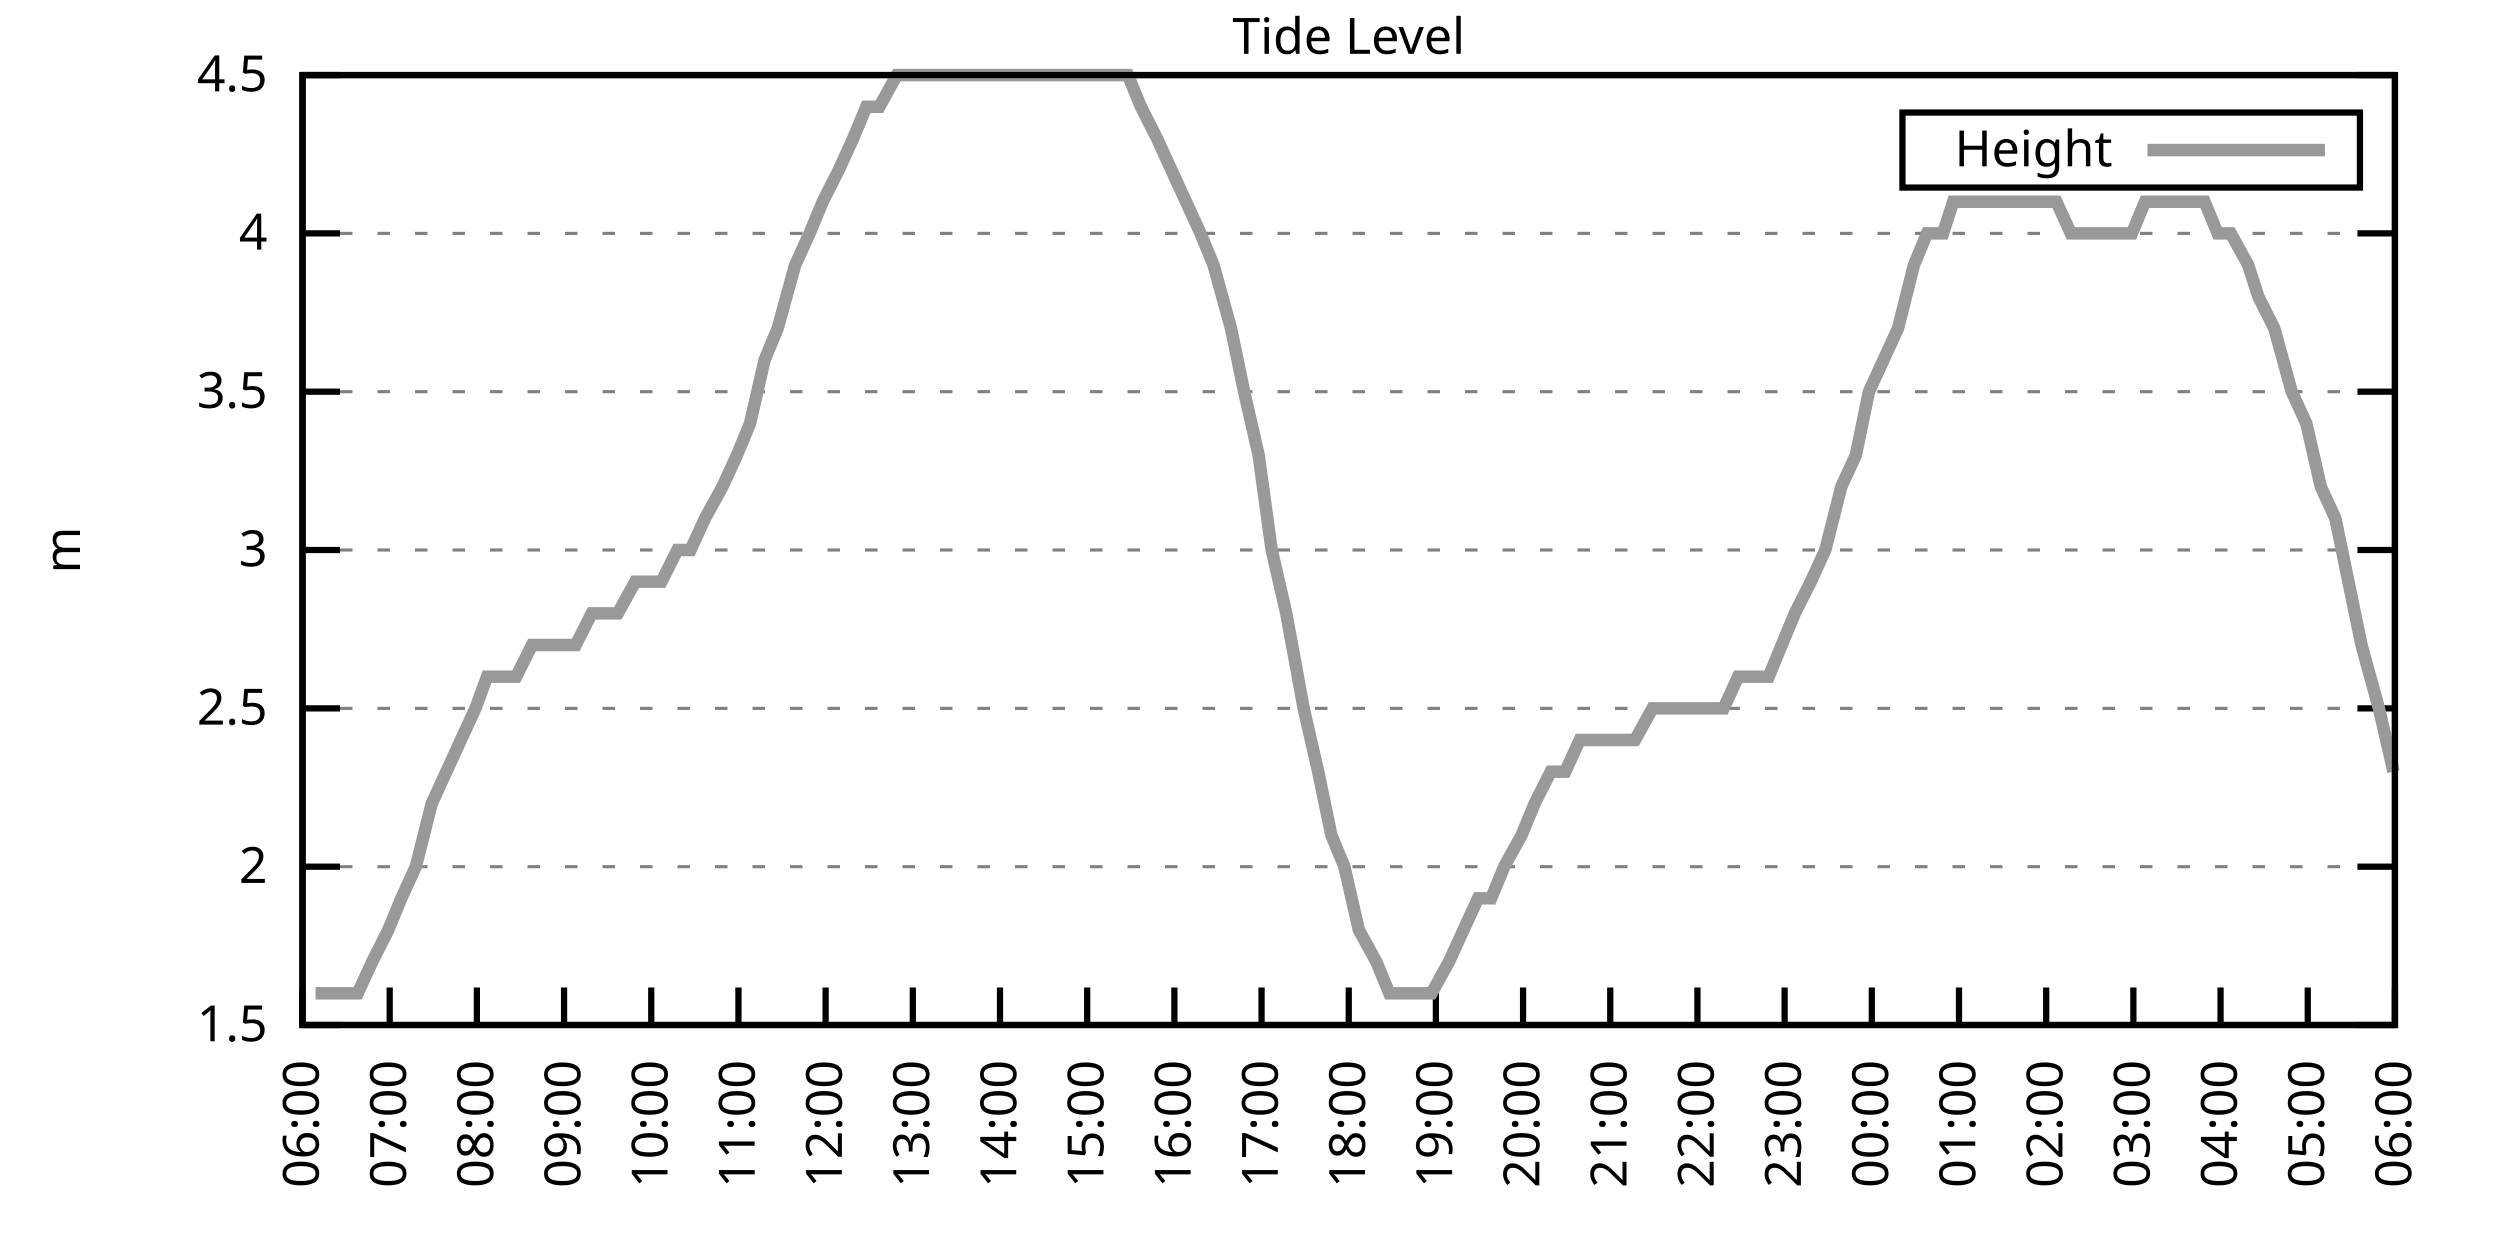
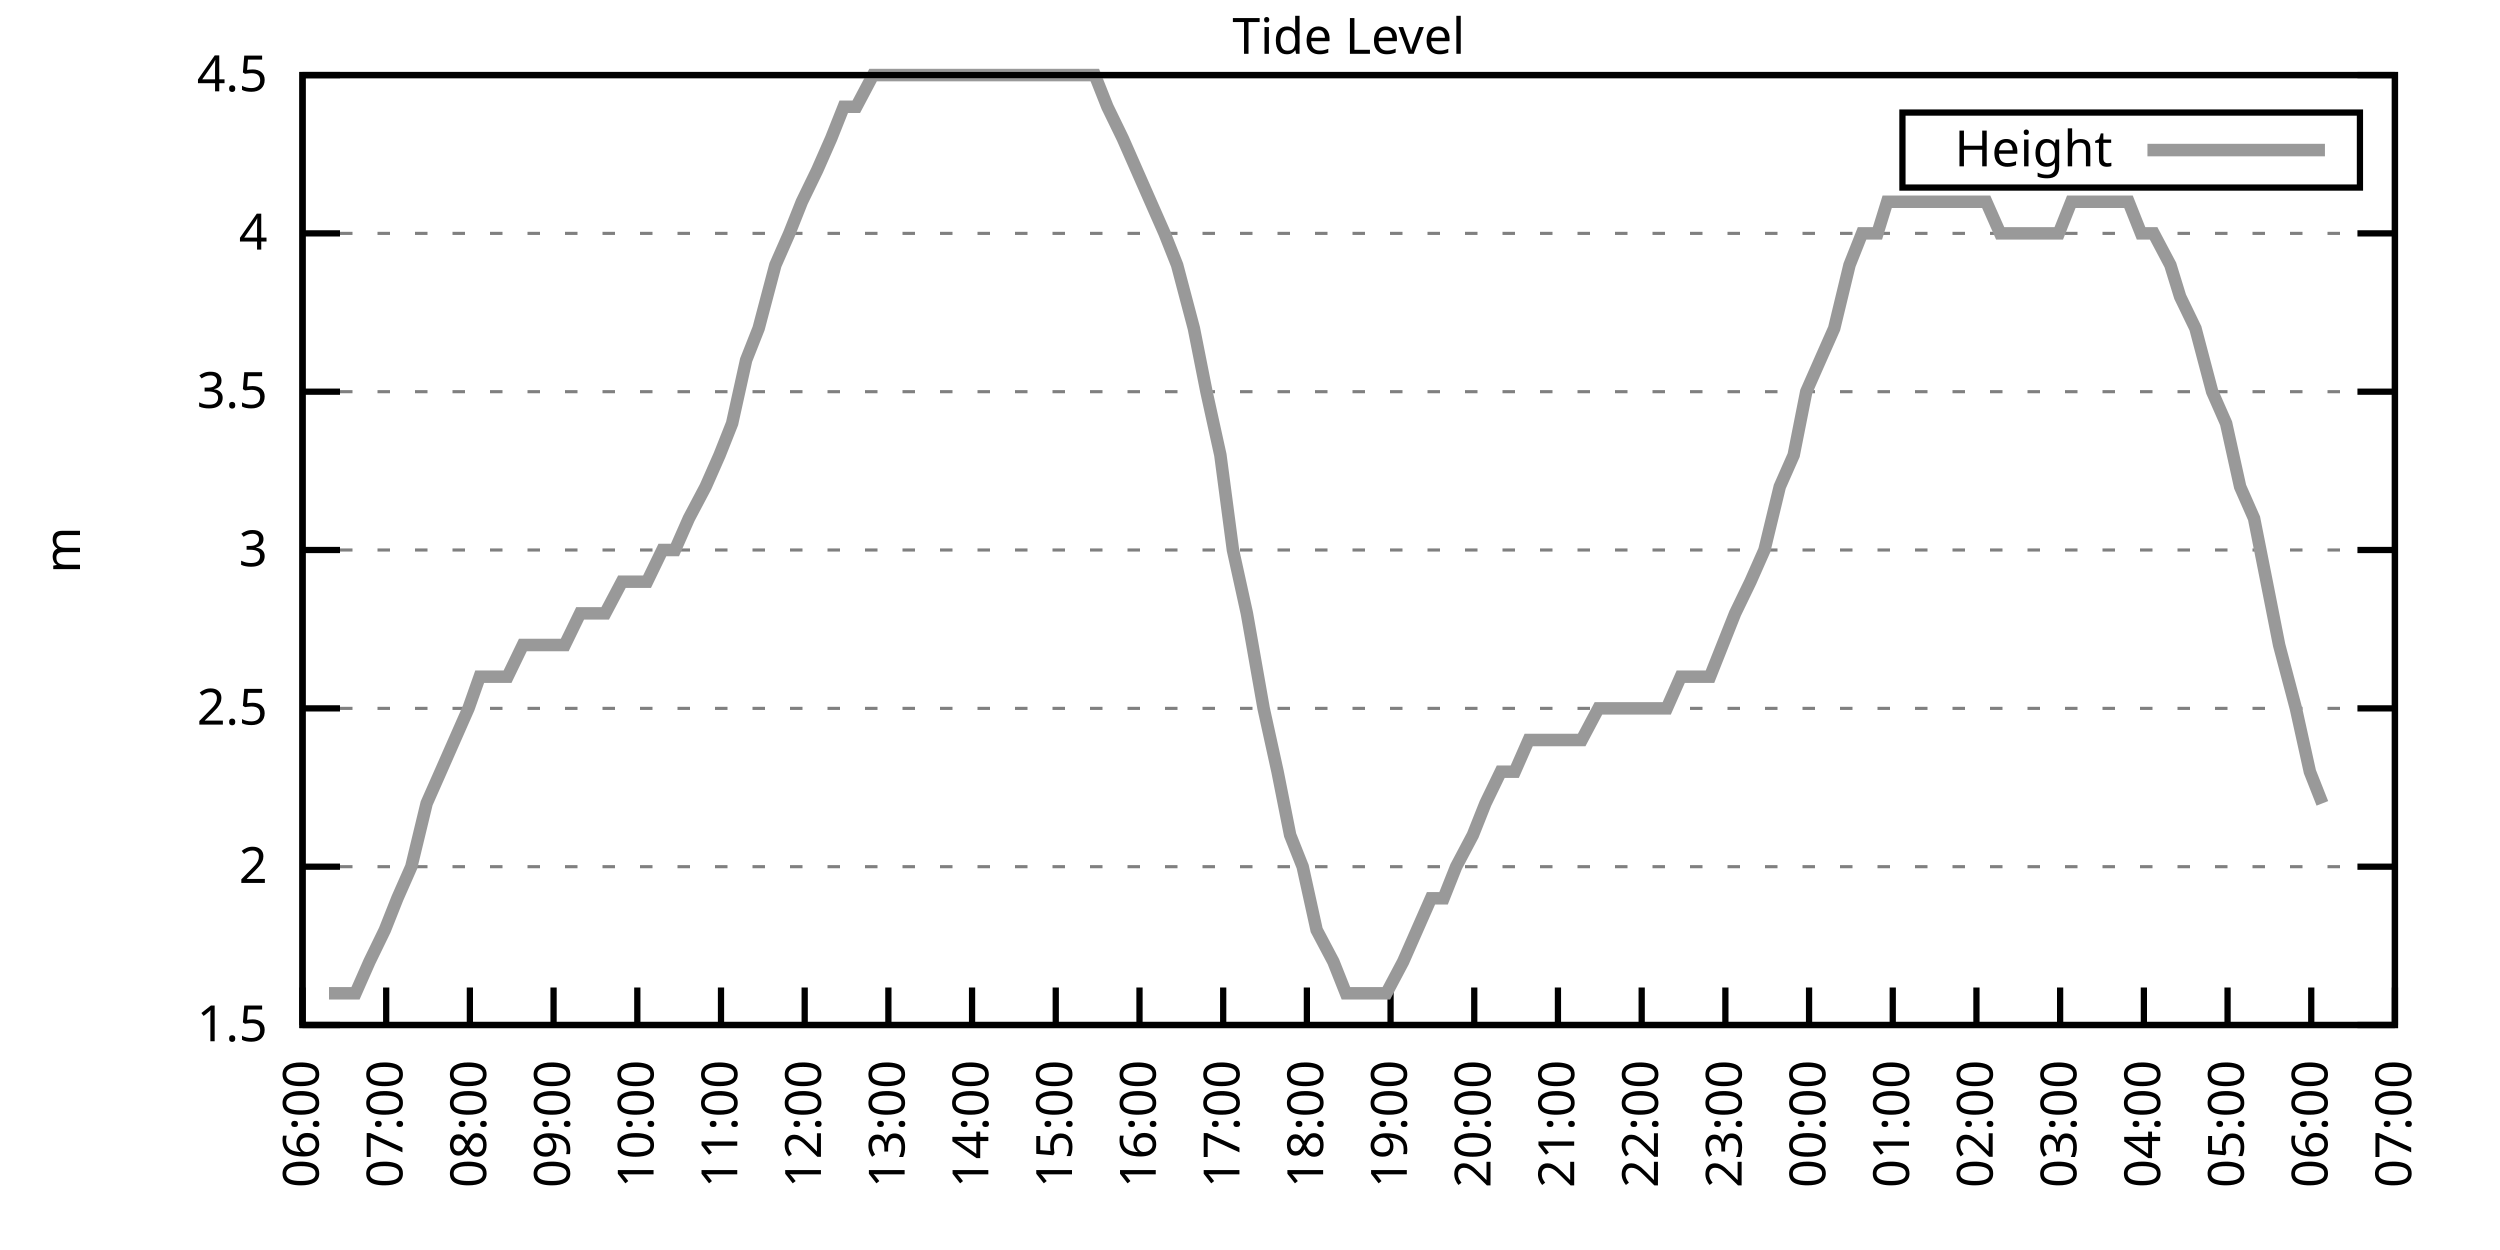
<svg xmlns="http://www.w3.org/2000/svg" xmlns:xlink="http://www.w3.org/1999/xlink" width="400" height="200" viewBox="0 0 400 200">
  <g id="gnuplot_canvas">
    <rect x="0" y="0" width="400" height="200" fill="none" />
    <defs>
      <circle id="gpDot" r="0.5" stroke-width="0.5" stroke="currentColor" />
      <path id="gpPt0" stroke-width="0.333" stroke="currentColor" d="M-1,0 h2 M0,-1 v2" />
      <path id="gpPt1" stroke-width="0.333" stroke="currentColor" d="M-1,-1 L1,1 M1,-1 L-1,1" />
      <path id="gpPt2" stroke-width="0.333" stroke="currentColor" d="M-1,0 L1,0 M0,-1 L0,1 M-1,-1 L1,1 M-1,1 L1,-1" />
      <rect id="gpPt3" stroke-width="0.333" stroke="currentColor" x="-1" y="-1" width="2" height="2" />
      <rect id="gpPt4" stroke-width="0.333" stroke="currentColor" fill="currentColor" x="-1" y="-1" width="2" height="2" />
      <circle id="gpPt5" stroke-width="0.333" stroke="currentColor" cx="0" cy="0" r="1" />
      <use xlink:href="#gpPt5" id="gpPt6" fill="currentColor" stroke="none" />
      <path id="gpPt7" stroke-width="0.333" stroke="currentColor" d="M0,-1.33 L-1.33,0.67 L1.33,0.67 z" />
      <use xlink:href="#gpPt7" id="gpPt8" fill="currentColor" stroke="none" />
      <use xlink:href="#gpPt7" id="gpPt9" stroke="currentColor" transform="rotate(180)" />
      <use xlink:href="#gpPt9" id="gpPt10" fill="currentColor" stroke="none" />
      <use xlink:href="#gpPt3" id="gpPt11" stroke="currentColor" transform="rotate(45)" />
      <use xlink:href="#gpPt11" id="gpPt12" fill="currentColor" stroke="none" />
      <path id="gpPt13" stroke-width="0.333" stroke="currentColor" d="M0,1.330 L1.265,0.411 L0.782,-1.067 L-0.782,-1.076 L-1.265,0.411 z" />
      <use xlink:href="#gpPt13" id="gpPt14" fill="currentColor" stroke="none" />
      <filter id="textbox" filterUnits="objectBoundingBox" x="0" y="0" height="1" width="1">
        <feFlood flood-color="white" flood-opacity="1" result="bgnd" />
        <feComposite in="SourceGraphic" in2="bgnd" operator="atop" />
      </filter>
      <filter id="greybox" filterUnits="objectBoundingBox" x="0" y="0" height="1" width="1">
        <feFlood flood-color="lightgrey" flood-opacity="1" result="grey" />
        <feComposite in="SourceGraphic" in2="grey" operator="atop" />
      </filter>
    </defs>
    <g fill="none" color="white" stroke="currentColor" stroke-width="1.00" stroke-linecap="butt" stroke-linejoin="miter">
</g>
    <g fill="none" color="black" stroke="currentColor" stroke-width="1.00" stroke-linecap="butt" stroke-linejoin="miter">
      <g stroke="none" shape-rendering="crispEdges">
        <polygon fill="rgb(255, 255, 255)" points="48.40,164.00 383.18,164.00 383.18,12.02 48.40,12.02 " />
      </g>
    </g>
    <g fill="none" color="black" stroke="currentColor" stroke-width="1.00" stroke-linecap="butt" stroke-linejoin="miter">
</g>
    <g fill="none" color="black" stroke="black" stroke-width="0.50" stroke-linecap="butt" stroke-linejoin="miter">
</g>
    <g fill="none" color="gray" stroke="currentColor" stroke-width="0.50" stroke-linecap="butt" stroke-linejoin="miter">
      <path stroke="gray" stroke-dasharray="2,4" class="gridline" d="M48.40,164.00 L383.19,164.00  " />
    </g>
    <g fill="none" color="gray" stroke="gray" stroke-width="1.00" stroke-linecap="butt" stroke-linejoin="miter">
</g>
    <g fill="none" color="black" stroke="currentColor" stroke-width="1.00" stroke-linecap="butt" stroke-linejoin="miter">
      <path stroke="black" d="M48.40,164.00 L54.40,164.00 M383.19,164.00 L377.19,164.00  " />
      <g transform="translate(42.80,166.60)" stroke="none" fill="black" font-family="Sans" font-size="8.00" text-anchor="end">
        <text>
          <tspan font-family="Sans"> 1.5</tspan>
        </text>
      </g>
    </g>
    <g fill="none" color="black" stroke="currentColor" stroke-width="1.00" stroke-linecap="butt" stroke-linejoin="miter">
</g>
    <g fill="none" color="black" stroke="black" stroke-width="0.50" stroke-linecap="butt" stroke-linejoin="miter">
</g>
    <g fill="none" color="gray" stroke="currentColor" stroke-width="0.50" stroke-linecap="butt" stroke-linejoin="miter">
      <path stroke="gray" stroke-dasharray="2,4" class="gridline" d="M48.40,138.67 L383.19,138.67  " />
    </g>
    <g fill="none" color="gray" stroke="gray" stroke-width="1.00" stroke-linecap="butt" stroke-linejoin="miter">
</g>
    <g fill="none" color="black" stroke="currentColor" stroke-width="1.00" stroke-linecap="butt" stroke-linejoin="miter">
      <path stroke="black" d="M48.40,138.67 L54.40,138.67 M383.19,138.67 L377.19,138.67  " />
      <g transform="translate(42.80,141.27)" stroke="none" fill="black" font-family="Sans" font-size="8.00" text-anchor="end">
        <text>
          <tspan font-family="Sans"> 2</tspan>
        </text>
      </g>
    </g>
    <g fill="none" color="black" stroke="currentColor" stroke-width="1.00" stroke-linecap="butt" stroke-linejoin="miter">
</g>
    <g fill="none" color="black" stroke="black" stroke-width="0.50" stroke-linecap="butt" stroke-linejoin="miter">
</g>
    <g fill="none" color="gray" stroke="currentColor" stroke-width="0.50" stroke-linecap="butt" stroke-linejoin="miter">
      <path stroke="gray" stroke-dasharray="2,4" class="gridline" d="M48.40,113.34 L383.19,113.34  " />
    </g>
    <g fill="none" color="gray" stroke="gray" stroke-width="1.00" stroke-linecap="butt" stroke-linejoin="miter">
</g>
    <g fill="none" color="black" stroke="currentColor" stroke-width="1.00" stroke-linecap="butt" stroke-linejoin="miter">
      <path stroke="black" d="M48.40,113.34 L54.40,113.34 M383.19,113.34 L377.19,113.34  " />
      <g transform="translate(42.80,115.94)" stroke="none" fill="black" font-family="Sans" font-size="8.00" text-anchor="end">
        <text>
          <tspan font-family="Sans"> 2.5</tspan>
        </text>
      </g>
    </g>
    <g fill="none" color="black" stroke="currentColor" stroke-width="1.00" stroke-linecap="butt" stroke-linejoin="miter">
</g>
    <g fill="none" color="black" stroke="black" stroke-width="0.50" stroke-linecap="butt" stroke-linejoin="miter">
</g>
    <g fill="none" color="gray" stroke="currentColor" stroke-width="0.50" stroke-linecap="butt" stroke-linejoin="miter">
      <path stroke="gray" stroke-dasharray="2,4" class="gridline" d="M48.40,88.00 L383.19,88.00  " />
    </g>
    <g fill="none" color="gray" stroke="gray" stroke-width="1.00" stroke-linecap="butt" stroke-linejoin="miter">
</g>
    <g fill="none" color="black" stroke="currentColor" stroke-width="1.00" stroke-linecap="butt" stroke-linejoin="miter">
      <path stroke="black" d="M48.40,88.00 L54.40,88.00 M383.19,88.00 L377.19,88.00  " />
      <g transform="translate(42.80,90.60)" stroke="none" fill="black" font-family="Sans" font-size="8.00" text-anchor="end">
        <text>
          <tspan font-family="Sans"> 3</tspan>
        </text>
      </g>
    </g>
    <g fill="none" color="black" stroke="currentColor" stroke-width="1.00" stroke-linecap="butt" stroke-linejoin="miter">
</g>
    <g fill="none" color="black" stroke="black" stroke-width="0.50" stroke-linecap="butt" stroke-linejoin="miter">
</g>
    <g fill="none" color="gray" stroke="currentColor" stroke-width="0.50" stroke-linecap="butt" stroke-linejoin="miter">
      <path stroke="gray" stroke-dasharray="2,4" class="gridline" d="M48.40,62.67 L383.19,62.67  " />
    </g>
    <g fill="none" color="gray" stroke="gray" stroke-width="1.00" stroke-linecap="butt" stroke-linejoin="miter">
</g>
    <g fill="none" color="black" stroke="currentColor" stroke-width="1.00" stroke-linecap="butt" stroke-linejoin="miter">
      <path stroke="black" d="M48.40,62.67 L54.40,62.67 M383.19,62.67 L377.19,62.67  " />
      <g transform="translate(42.80,65.27)" stroke="none" fill="black" font-family="Sans" font-size="8.00" text-anchor="end">
        <text>
          <tspan font-family="Sans"> 3.5</tspan>
        </text>
      </g>
    </g>
    <g fill="none" color="black" stroke="currentColor" stroke-width="1.00" stroke-linecap="butt" stroke-linejoin="miter">
</g>
    <g fill="none" color="black" stroke="black" stroke-width="0.50" stroke-linecap="butt" stroke-linejoin="miter">
</g>
    <g fill="none" color="gray" stroke="currentColor" stroke-width="0.50" stroke-linecap="butt" stroke-linejoin="miter">
      <path stroke="gray" stroke-dasharray="2,4" class="gridline" d="M48.40,37.34 L383.19,37.34  " />
    </g>
    <g fill="none" color="gray" stroke="gray" stroke-width="1.00" stroke-linecap="butt" stroke-linejoin="miter">
</g>
    <g fill="none" color="black" stroke="currentColor" stroke-width="1.00" stroke-linecap="butt" stroke-linejoin="miter">
      <path stroke="black" d="M48.40,37.34 L54.40,37.34 M383.19,37.34 L377.19,37.34  " />
      <g transform="translate(42.80,39.94)" stroke="none" fill="black" font-family="Sans" font-size="8.00" text-anchor="end">
        <text>
          <tspan font-family="Sans"> 4</tspan>
        </text>
      </g>
    </g>
    <g fill="none" color="black" stroke="currentColor" stroke-width="1.00" stroke-linecap="butt" stroke-linejoin="miter">
</g>
    <g fill="none" color="black" stroke="black" stroke-width="0.50" stroke-linecap="butt" stroke-linejoin="miter">
</g>
    <g fill="none" color="gray" stroke="currentColor" stroke-width="0.50" stroke-linecap="butt" stroke-linejoin="miter">
      <path stroke="gray" stroke-dasharray="2,4" class="gridline" d="M48.40,12.01 L383.19,12.01  " />
    </g>
    <g fill="none" color="gray" stroke="gray" stroke-width="1.00" stroke-linecap="butt" stroke-linejoin="miter">
</g>
    <g fill="none" color="black" stroke="currentColor" stroke-width="1.00" stroke-linecap="butt" stroke-linejoin="miter">
      <path stroke="black" d="M48.40,12.01 L54.40,12.01 M383.19,12.01 L377.19,12.01  " />
      <g transform="translate(42.80,14.61)" stroke="none" fill="black" font-family="Sans" font-size="8.00" text-anchor="end">
        <text>
          <tspan font-family="Sans"> 4.5</tspan>
        </text>
      </g>
    </g>
    <g fill="none" color="black" stroke="currentColor" stroke-width="1.00" stroke-linecap="butt" stroke-linejoin="miter">
      <path stroke="black" d="M48.40,164.00 L48.40,158.00  " />
      <g transform="translate(51.00,169.60) rotate(270.00)" stroke="none" fill="black" font-family="Sans" font-size="8.00" text-anchor="end">
        <text>
          <tspan font-family="Sans">06:00</tspan>
        </text>
      </g>
    </g>
    <g fill="none" color="black" stroke="currentColor" stroke-width="1.00" stroke-linecap="butt" stroke-linejoin="miter">
-       <path stroke="black" d="M62.35,164.00 L62.35,158.00  " />
-       <g transform="translate(64.95,169.60) rotate(270.00)" stroke="none" fill="black" font-family="Sans" font-size="8.00" text-anchor="end">
+       <path stroke="black" d="M61.79,164.00 L61.79,158.00  " />
+       <g transform="translate(64.39,169.60) rotate(270.00)" stroke="none" fill="black" font-family="Sans" font-size="8.00" text-anchor="end">
        <text>
          <tspan font-family="Sans">07:00</tspan>
        </text>
      </g>
    </g>
    <g fill="none" color="black" stroke="currentColor" stroke-width="1.00" stroke-linecap="butt" stroke-linejoin="miter">
-       <path stroke="black" d="M76.30,164.00 L76.30,158.00  " />
-       <g transform="translate(78.90,169.60) rotate(270.00)" stroke="none" fill="black" font-family="Sans" font-size="8.00" text-anchor="end">
+       <path stroke="black" d="M75.18,164.00 L75.18,158.00  " />
+       <g transform="translate(77.78,169.60) rotate(270.00)" stroke="none" fill="black" font-family="Sans" font-size="8.00" text-anchor="end">
        <text>
          <tspan font-family="Sans">08:00</tspan>
        </text>
      </g>
    </g>
    <g fill="none" color="black" stroke="currentColor" stroke-width="1.00" stroke-linecap="butt" stroke-linejoin="miter">
-       <path stroke="black" d="M90.25,164.00 L90.25,158.00  " />
-       <g transform="translate(92.85,169.60) rotate(270.00)" stroke="none" fill="black" font-family="Sans" font-size="8.00" text-anchor="end">
+       <path stroke="black" d="M88.57,164.00 L88.57,158.00  " />
+       <g transform="translate(91.17,169.60) rotate(270.00)" stroke="none" fill="black" font-family="Sans" font-size="8.00" text-anchor="end">
        <text>
          <tspan font-family="Sans">09:00</tspan>
        </text>
      </g>
    </g>
    <g fill="none" color="black" stroke="currentColor" stroke-width="1.00" stroke-linecap="butt" stroke-linejoin="miter">
-       <path stroke="black" d="M104.20,164.00 L104.20,158.00  " />
-       <g transform="translate(106.80,169.60) rotate(270.00)" stroke="none" fill="black" font-family="Sans" font-size="8.00" text-anchor="end">
+       <path stroke="black" d="M101.97,164.00 L101.97,158.00  " />
+       <g transform="translate(104.57,169.60) rotate(270.00)" stroke="none" fill="black" font-family="Sans" font-size="8.00" text-anchor="end">
        <text>
          <tspan font-family="Sans">10:00</tspan>
        </text>
      </g>
    </g>
    <g fill="none" color="black" stroke="currentColor" stroke-width="1.00" stroke-linecap="butt" stroke-linejoin="miter">
-       <path stroke="black" d="M118.15,164.00 L118.15,158.00  " />
-       <g transform="translate(120.75,169.60) rotate(270.00)" stroke="none" fill="black" font-family="Sans" font-size="8.00" text-anchor="end">
+       <path stroke="black" d="M115.36,164.00 L115.36,158.00  " />
+       <g transform="translate(117.96,169.60) rotate(270.00)" stroke="none" fill="black" font-family="Sans" font-size="8.00" text-anchor="end">
        <text>
          <tspan font-family="Sans">11:00</tspan>
        </text>
      </g>
    </g>
    <g fill="none" color="black" stroke="currentColor" stroke-width="1.00" stroke-linecap="butt" stroke-linejoin="miter">
-       <path stroke="black" d="M132.10,164.00 L132.10,158.00  " />
-       <g transform="translate(134.70,169.60) rotate(270.00)" stroke="none" fill="black" font-family="Sans" font-size="8.00" text-anchor="end">
+       <path stroke="black" d="M128.75,164.00 L128.75,158.00  " />
+       <g transform="translate(131.35,169.60) rotate(270.00)" stroke="none" fill="black" font-family="Sans" font-size="8.00" text-anchor="end">
        <text>
          <tspan font-family="Sans">12:00</tspan>
        </text>
      </g>
    </g>
    <g fill="none" color="black" stroke="currentColor" stroke-width="1.00" stroke-linecap="butt" stroke-linejoin="miter">
-       <path stroke="black" d="M146.05,164.00 L146.05,158.00  " />
-       <g transform="translate(148.65,169.60) rotate(270.00)" stroke="none" fill="black" font-family="Sans" font-size="8.00" text-anchor="end">
+       <path stroke="black" d="M142.14,164.00 L142.14,158.00  " />
+       <g transform="translate(144.74,169.60) rotate(270.00)" stroke="none" fill="black" font-family="Sans" font-size="8.00" text-anchor="end">
        <text>
          <tspan font-family="Sans">13:00</tspan>
        </text>
      </g>
    </g>
    <g fill="none" color="black" stroke="currentColor" stroke-width="1.00" stroke-linecap="butt" stroke-linejoin="miter">
-       <path stroke="black" d="M160.00,164.00 L160.00,158.00  " />
-       <g transform="translate(162.60,169.60) rotate(270.00)" stroke="none" fill="black" font-family="Sans" font-size="8.00" text-anchor="end">
+       <path stroke="black" d="M155.53,164.00 L155.53,158.00  " />
+       <g transform="translate(158.13,169.60) rotate(270.00)" stroke="none" fill="black" font-family="Sans" font-size="8.00" text-anchor="end">
        <text>
          <tspan font-family="Sans">14:00</tspan>
        </text>
      </g>
    </g>
    <g fill="none" color="black" stroke="currentColor" stroke-width="1.00" stroke-linecap="butt" stroke-linejoin="miter">
-       <path stroke="black" d="M173.95,164.00 L173.95,158.00  " />
-       <g transform="translate(176.55,169.60) rotate(270.00)" stroke="none" fill="black" font-family="Sans" font-size="8.00" text-anchor="end">
+       <path stroke="black" d="M168.92,164.00 L168.92,158.00  " />
+       <g transform="translate(171.52,169.60) rotate(270.00)" stroke="none" fill="black" font-family="Sans" font-size="8.00" text-anchor="end">
        <text>
          <tspan font-family="Sans">15:00</tspan>
        </text>
      </g>
    </g>
    <g fill="none" color="black" stroke="currentColor" stroke-width="1.00" stroke-linecap="butt" stroke-linejoin="miter">
-       <path stroke="black" d="M187.90,164.00 L187.90,158.00  " />
-       <g transform="translate(190.50,169.60) rotate(270.00)" stroke="none" fill="black" font-family="Sans" font-size="8.00" text-anchor="end">
+       <path stroke="black" d="M182.32,164.00 L182.32,158.00  " />
+       <g transform="translate(184.92,169.60) rotate(270.00)" stroke="none" fill="black" font-family="Sans" font-size="8.00" text-anchor="end">
        <text>
          <tspan font-family="Sans">16:00</tspan>
        </text>
      </g>
    </g>
    <g fill="none" color="black" stroke="currentColor" stroke-width="1.00" stroke-linecap="butt" stroke-linejoin="miter">
-       <path stroke="black" d="M201.85,164.00 L201.85,158.00  " />
-       <g transform="translate(204.45,169.60) rotate(270.00)" stroke="none" fill="black" font-family="Sans" font-size="8.00" text-anchor="end">
+       <path stroke="black" d="M195.71,164.00 L195.71,158.00  " />
+       <g transform="translate(198.31,169.60) rotate(270.00)" stroke="none" fill="black" font-family="Sans" font-size="8.00" text-anchor="end">
        <text>
          <tspan font-family="Sans">17:00</tspan>
        </text>
      </g>
    </g>
    <g fill="none" color="black" stroke="currentColor" stroke-width="1.00" stroke-linecap="butt" stroke-linejoin="miter">
-       <path stroke="black" d="M215.80,164.00 L215.80,158.00  " />
-       <g transform="translate(218.40,169.60) rotate(270.00)" stroke="none" fill="black" font-family="Sans" font-size="8.00" text-anchor="end">
+       <path stroke="black" d="M209.10,164.00 L209.10,158.00  " />
+       <g transform="translate(211.70,169.60) rotate(270.00)" stroke="none" fill="black" font-family="Sans" font-size="8.00" text-anchor="end">
        <text>
          <tspan font-family="Sans">18:00</tspan>
        </text>
      </g>
    </g>
    <g fill="none" color="black" stroke="currentColor" stroke-width="1.00" stroke-linecap="butt" stroke-linejoin="miter">
-       <path stroke="black" d="M229.74,164.00 L229.74,158.00  " />
-       <g transform="translate(232.34,169.60) rotate(270.00)" stroke="none" fill="black" font-family="Sans" font-size="8.00" text-anchor="end">
+       <path stroke="black" d="M222.49,164.00 L222.49,158.00  " />
+       <g transform="translate(225.09,169.60) rotate(270.00)" stroke="none" fill="black" font-family="Sans" font-size="8.00" text-anchor="end">
        <text>
          <tspan font-family="Sans">19:00</tspan>
        </text>
      </g>
    </g>
    <g fill="none" color="black" stroke="currentColor" stroke-width="1.00" stroke-linecap="butt" stroke-linejoin="miter">
-       <path stroke="black" d="M243.69,164.00 L243.69,158.00  " />
-       <g transform="translate(246.29,169.60) rotate(270.00)" stroke="none" fill="black" font-family="Sans" font-size="8.00" text-anchor="end">
+       <path stroke="black" d="M235.88,164.00 L235.88,158.00  " />
+       <g transform="translate(238.48,169.60) rotate(270.00)" stroke="none" fill="black" font-family="Sans" font-size="8.00" text-anchor="end">
        <text>
          <tspan font-family="Sans">20:00</tspan>
        </text>
      </g>
    </g>
    <g fill="none" color="black" stroke="currentColor" stroke-width="1.00" stroke-linecap="butt" stroke-linejoin="miter">
-       <path stroke="black" d="M257.64,164.00 L257.64,158.00  " />
-       <g transform="translate(260.24,169.60) rotate(270.00)" stroke="none" fill="black" font-family="Sans" font-size="8.00" text-anchor="end">
+       <path stroke="black" d="M249.27,164.00 L249.27,158.00  " />
+       <g transform="translate(251.87,169.60) rotate(270.00)" stroke="none" fill="black" font-family="Sans" font-size="8.00" text-anchor="end">
        <text>
          <tspan font-family="Sans">21:00</tspan>
        </text>
      </g>
    </g>
    <g fill="none" color="black" stroke="currentColor" stroke-width="1.00" stroke-linecap="butt" stroke-linejoin="miter">
-       <path stroke="black" d="M271.59,164.00 L271.59,158.00  " />
-       <g transform="translate(274.19,169.60) rotate(270.00)" stroke="none" fill="black" font-family="Sans" font-size="8.00" text-anchor="end">
+       <path stroke="black" d="M262.67,164.00 L262.67,158.00  " />
+       <g transform="translate(265.27,169.60) rotate(270.00)" stroke="none" fill="black" font-family="Sans" font-size="8.00" text-anchor="end">
        <text>
          <tspan font-family="Sans">22:00</tspan>
        </text>
      </g>
    </g>
    <g fill="none" color="black" stroke="currentColor" stroke-width="1.00" stroke-linecap="butt" stroke-linejoin="miter">
-       <path stroke="black" d="M285.54,164.00 L285.54,158.00  " />
-       <g transform="translate(288.14,169.60) rotate(270.00)" stroke="none" fill="black" font-family="Sans" font-size="8.00" text-anchor="end">
+       <path stroke="black" d="M276.06,164.00 L276.06,158.00  " />
+       <g transform="translate(278.66,169.60) rotate(270.00)" stroke="none" fill="black" font-family="Sans" font-size="8.00" text-anchor="end">
        <text>
          <tspan font-family="Sans">23:00</tspan>
        </text>
      </g>
    </g>
    <g fill="none" color="black" stroke="currentColor" stroke-width="1.00" stroke-linecap="butt" stroke-linejoin="miter">
-       <path stroke="black" d="M299.49,164.00 L299.49,158.00  " />
-       <g transform="translate(302.09,169.60) rotate(270.00)" stroke="none" fill="black" font-family="Sans" font-size="8.00" text-anchor="end">
+       <path stroke="black" d="M289.45,164.00 L289.45,158.00  " />
+       <g transform="translate(292.05,169.60) rotate(270.00)" stroke="none" fill="black" font-family="Sans" font-size="8.00" text-anchor="end">
        <text>
          <tspan font-family="Sans">00:00</tspan>
        </text>
      </g>
    </g>
    <g fill="none" color="black" stroke="currentColor" stroke-width="1.00" stroke-linecap="butt" stroke-linejoin="miter">
-       <path stroke="black" d="M313.44,164.00 L313.44,158.00  " />
-       <g transform="translate(316.04,169.60) rotate(270.00)" stroke="none" fill="black" font-family="Sans" font-size="8.00" text-anchor="end">
+       <path stroke="black" d="M302.84,164.00 L302.84,158.00  " />
+       <g transform="translate(305.44,169.60) rotate(270.00)" stroke="none" fill="black" font-family="Sans" font-size="8.00" text-anchor="end">
        <text>
          <tspan font-family="Sans">01:00</tspan>
        </text>
      </g>
    </g>
    <g fill="none" color="black" stroke="currentColor" stroke-width="1.00" stroke-linecap="butt" stroke-linejoin="miter">
-       <path stroke="black" d="M327.39,164.00 L327.39,158.00  " />
-       <g transform="translate(329.99,169.60) rotate(270.00)" stroke="none" fill="black" font-family="Sans" font-size="8.00" text-anchor="end">
+       <path stroke="black" d="M316.23,164.00 L316.23,158.00  " />
+       <g transform="translate(318.83,169.60) rotate(270.00)" stroke="none" fill="black" font-family="Sans" font-size="8.00" text-anchor="end">
        <text>
          <tspan font-family="Sans">02:00</tspan>
        </text>
      </g>
    </g>
    <g fill="none" color="black" stroke="currentColor" stroke-width="1.00" stroke-linecap="butt" stroke-linejoin="miter">
-       <path stroke="black" d="M341.34,164.00 L341.34,158.00  " />
-       <g transform="translate(343.94,169.60) rotate(270.00)" stroke="none" fill="black" font-family="Sans" font-size="8.00" text-anchor="end">
+       <path stroke="black" d="M329.62,164.00 L329.62,158.00  " />
+       <g transform="translate(332.22,169.60) rotate(270.00)" stroke="none" fill="black" font-family="Sans" font-size="8.00" text-anchor="end">
        <text>
          <tspan font-family="Sans">03:00</tspan>
        </text>
      </g>
    </g>
    <g fill="none" color="black" stroke="currentColor" stroke-width="1.00" stroke-linecap="butt" stroke-linejoin="miter">
-       <path stroke="black" d="M355.29,164.00 L355.29,158.00  " />
-       <g transform="translate(357.89,169.60) rotate(270.00)" stroke="none" fill="black" font-family="Sans" font-size="8.00" text-anchor="end">
+       <path stroke="black" d="M343.02,164.00 L343.02,158.00  " />
+       <g transform="translate(345.62,169.60) rotate(270.00)" stroke="none" fill="black" font-family="Sans" font-size="8.00" text-anchor="end">
        <text>
          <tspan font-family="Sans">04:00</tspan>
        </text>
      </g>
    </g>
    <g fill="none" color="black" stroke="currentColor" stroke-width="1.00" stroke-linecap="butt" stroke-linejoin="miter">
-       <path stroke="black" d="M369.24,164.00 L369.24,158.00  " />
-       <g transform="translate(371.84,169.60) rotate(270.00)" stroke="none" fill="black" font-family="Sans" font-size="8.00" text-anchor="end">
+       <path stroke="black" d="M356.41,164.00 L356.41,158.00  " />
+       <g transform="translate(359.01,169.60) rotate(270.00)" stroke="none" fill="black" font-family="Sans" font-size="8.00" text-anchor="end">
        <text>
          <tspan font-family="Sans">05:00</tspan>
+         </text>
+       </g>
+     </g>
+     <g fill="none" color="black" stroke="currentColor" stroke-width="1.00" stroke-linecap="butt" stroke-linejoin="miter">
+       <path stroke="black" d="M369.80,164.00 L369.80,158.00  " />
+       <g transform="translate(372.40,169.60) rotate(270.00)" stroke="none" fill="black" font-family="Sans" font-size="8.00" text-anchor="end">
+         <text>
+           <tspan font-family="Sans">06:00</tspan>
        </text>
      </g>
    </g>
    <g fill="none" color="black" stroke="currentColor" stroke-width="1.00" stroke-linecap="butt" stroke-linejoin="miter">
      <path stroke="black" d="M383.19,164.00 L383.19,158.00  " />
      <g transform="translate(385.79,169.60) rotate(270.00)" stroke="none" fill="black" font-family="Sans" font-size="8.00" text-anchor="end">
        <text>
-           <tspan font-family="Sans">06:00</tspan>
+           <tspan font-family="Sans">07:00</tspan>
        </text>
      </g>
    </g>
    <g fill="none" color="black" stroke="currentColor" stroke-width="1.00" stroke-linecap="butt" stroke-linejoin="miter">
</g>
    <g fill="none" color="black" stroke="currentColor" stroke-width="1.00" stroke-linecap="butt" stroke-linejoin="miter">
      <path stroke="black" d="M48.40,12.01 L48.40,164.00 L383.19,164.00 L383.19,12.01 L48.40,12.01 Z  " />
    </g>
    <g fill="none" color="black" stroke="currentColor" stroke-width="1.00" stroke-linecap="butt" stroke-linejoin="miter">
</g>
    <g fill="none" color="black" stroke="currentColor" stroke-width="1.00" stroke-linecap="butt" stroke-linejoin="miter">
      <path stroke="black" d="M304.39,30.01 L304.39,18.01 L377.59,18.01 L377.59,30.01 L304.39,30.01 Z  " />
    </g>
    <g id="Tide_level_plot_1">
      <g fill="none" color="white" stroke="black" stroke-width="2.00" stroke-linecap="butt" stroke-linejoin="miter">
</g>
      <g fill="none" color="black" stroke="currentColor" stroke-width="2.00" stroke-linecap="butt" stroke-linejoin="miter">
        <g transform="translate(337.99,26.61)" stroke="none" fill="black" font-family="Sans" font-size="8.00" text-anchor="end">
          <text>
            <tspan font-family="Sans">Height</tspan>
          </text>
        </g>
      </g>
      <g fill="none" color="black" stroke="currentColor" stroke-width="2.00" stroke-linecap="butt" stroke-linejoin="miter">
-         <path stroke="rgb(153, 153, 153)" d="M343.59,24.01 L371.99,24.01 M50.49,158.93 L52.82,158.93 L54.68,158.93 L57.23,158.93 L59.56,153.87 L62.12,148.80   L64.21,143.73 L66.53,138.67 L69.09,128.54 L71.42,123.47 L73.74,118.40 L76.07,113.34 L77.93,108.27 L80.48,108.27   L82.58,108.27 L85.13,103.20 L87.23,103.20 L89.78,103.20 L92.11,103.20 L94.67,98.14 L96.76,98.14 L98.85,98.14   L101.64,93.07 L103.73,93.07 L105.83,93.07 L108.38,88.00 L110.48,88.00 L112.80,82.94 L115.59,77.87 L117.92,72.81   L120.01,67.74 L122.33,57.61 L124.43,52.54 L127.22,42.41 L129.54,37.34 L131.63,32.28 L134.19,27.21 L136.51,22.14   L138.61,17.08 L140.70,17.08 L143.49,12.01 L145.35,12.01 L147.67,12.01 L150.00,12.01 L152.32,12.01 L155.11,12.01   L157.44,12.01 L159.76,12.01 L162.09,12.01 L164.41,12.01 L166.74,12.01 L168.83,12.01 L170.92,12.01 L173.25,12.01   L175.81,12.01 L178.36,12.01 L180.46,12.01 L182.55,17.08 L185.11,22.14 L187.43,27.21 L189.76,32.28 L192.08,37.34   L194.17,42.41 L196.96,52.54 L199.06,62.67 L201.38,72.81 L203.47,88.00 L205.80,98.14 L208.59,113.34 L210.91,123.47   L213.01,133.60 L215.10,138.67 L217.42,148.80 L220.21,153.87 L222.30,158.93 L224.63,158.93 L227.19,158.93 L229.05,158.93   L231.84,153.87 L234.16,148.80 L236.49,143.73 L238.58,143.73 L240.67,138.67 L243.46,133.60 L245.55,128.54 L248.11,123.47   L250.44,123.47 L252.76,118.40 L255.09,118.40 L257.18,118.40 L259.27,118.40 L261.60,118.40 L264.39,113.34 L266.71,113.34   L268.57,113.34 L270.90,113.34 L272.99,113.34 L275.78,113.34 L278.10,108.27 L280.43,108.27 L282.99,108.27 L285.08,103.20   L287.17,98.14 L289.73,93.07 L292.05,88.00 L294.61,77.87 L296.94,72.81 L299.03,62.67 L301.35,57.61 L303.68,52.54   L306.23,42.41 L308.33,37.34 L310.88,37.34 L312.51,32.28 L315.53,32.28 L317.86,32.28 L319.49,32.28 L322.28,32.28   L324.83,32.28 L326.69,32.28 L329.02,32.28 L331.34,37.34 L334.13,37.34 L335.99,37.34 L338.78,37.34 L341.11,37.34   L343.20,32.28 L345.29,32.28 L348.08,32.28 L350.41,32.28 L352.73,32.28 L354.83,37.34 L356.92,37.34 L359.71,42.41   L361.34,47.47 L363.89,52.54 L366.68,62.67 L369.01,67.74 L371.33,77.87 L373.66,82.94 L375.75,93.07 L377.84,103.20   L380.63,113.34 L382.96,123.47  " />
+         <path stroke="rgb(153, 153, 153)" d="M343.59,24.01 L371.99,24.01 M52.64,158.93 L54.43,158.93 L56.88,158.93 L59.11,153.87 L61.57,148.80 L63.58,143.73   L65.81,138.67 L68.26,128.54 L70.50,123.47 L72.73,118.40 L74.96,113.34 L76.75,108.27 L79.20,108.27 L81.21,108.27   L83.66,103.20 L85.67,103.20 L88.13,103.20 L90.36,103.20 L92.82,98.14 L94.82,98.14 L96.83,98.14 L99.51,93.07   L101.52,93.07 L103.53,93.07 L105.98,88.00 L107.99,88.00 L110.22,82.94 L112.90,77.87 L115.13,72.81 L117.14,67.74   L119.38,57.61 L121.38,52.54 L124.06,42.41 L126.29,37.34 L128.30,32.28 L130.76,27.21 L132.99,22.14 L135.00,17.08   L137.01,17.08 L139.69,12.01 L141.47,12.01 L143.70,12.01 L145.94,12.01 L148.17,12.01 L150.85,12.01 L153.08,12.01   L155.31,12.01 L157.54,12.01 L159.77,12.01 L162.01,12.01 L164.01,12.01 L166.02,12.01 L168.25,12.01 L170.71,12.01   L173.17,12.01 L175.17,12.01 L177.18,17.08 L179.64,22.14 L181.87,27.21 L184.10,32.28 L186.33,37.34 L188.34,42.41   L191.02,52.54 L193.03,62.67 L195.26,72.81 L197.27,88.00 L199.50,98.14 L202.18,113.34 L204.41,123.47 L206.42,133.60   L208.43,138.67 L210.66,148.80 L213.34,153.87 L215.35,158.93 L217.58,158.93 L220.04,158.93 L221.82,158.93 L224.50,153.87   L226.73,148.80 L228.96,143.73 L230.97,143.73 L232.98,138.67 L235.66,133.60 L237.67,128.54 L240.12,123.47 L242.36,123.47   L244.59,118.40 L246.82,118.40 L248.83,118.40 L250.84,118.40 L253.07,118.40 L255.75,113.34 L257.98,113.34 L259.76,113.34   L262.00,113.34 L264.00,113.34 L266.68,113.34 L268.92,108.27 L271.15,108.27 L273.60,108.27 L275.61,103.20 L277.62,98.14   L280.07,93.07 L282.31,88.00 L284.76,77.87 L286.99,72.81 L289.00,62.67 L291.23,57.61 L293.47,52.54 L295.92,42.41   L297.93,37.34 L300.39,37.34 L301.95,32.28 L304.85,32.28 L307.08,32.28 L308.64,32.28 L311.32,32.28 L313.78,32.28   L315.56,32.28 L317.79,32.28 L320.03,37.34 L322.70,37.34 L324.49,37.34 L327.17,37.34 L329.40,37.34 L331.41,32.28   L333.42,32.28 L336.10,32.28 L338.33,32.28 L340.56,32.28 L342.57,37.34 L344.58,37.34 L347.26,42.41 L348.82,47.47   L351.27,52.54 L353.95,62.67 L356.18,67.74 L358.42,77.87 L360.65,82.94 L362.66,93.07 L364.66,103.20 L367.34,113.34   L369.58,123.47 L371.58,128.54  " />
      </g>
    </g>
    <g fill="none" color="black" stroke="currentColor" stroke-width="2.00" stroke-linecap="butt" stroke-linejoin="miter">
</g>
    <g fill="none" color="black" stroke="black" stroke-width="1.00" stroke-linecap="butt" stroke-linejoin="miter">
</g>
    <g fill="none" color="black" stroke="currentColor" stroke-width="1.00" stroke-linecap="butt" stroke-linejoin="miter">
      <path stroke="black" d="M48.40,12.01 L48.40,164.00 L383.19,164.00 L383.19,12.01 L48.40,12.01 Z  " />
      <g transform="translate(12.80,88.01) rotate(270.00)" stroke="none" fill="black" font-family="Sans" font-size="8.00" text-anchor="middle">
        <text>
          <tspan font-family="Sans">m</tspan>
        </text>
      </g>
    </g>
    <g fill="none" color="black" stroke="currentColor" stroke-width="1.00" stroke-linecap="butt" stroke-linejoin="miter">
</g>
    <g fill="none" color="black" stroke="currentColor" stroke-width="1.00" stroke-linecap="butt" stroke-linejoin="miter">
      <g transform="translate(215.79,8.61)" stroke="none" fill="black" font-family="Sans" font-size="8.00" text-anchor="middle">
        <text>
          <tspan font-family="Sans">Tide Level</tspan>
        </text>
      </g>
    </g>
    <g fill="none" color="black" stroke="currentColor" stroke-width="1.00" stroke-linecap="butt" stroke-linejoin="miter">
</g>
  </g>
</svg>
